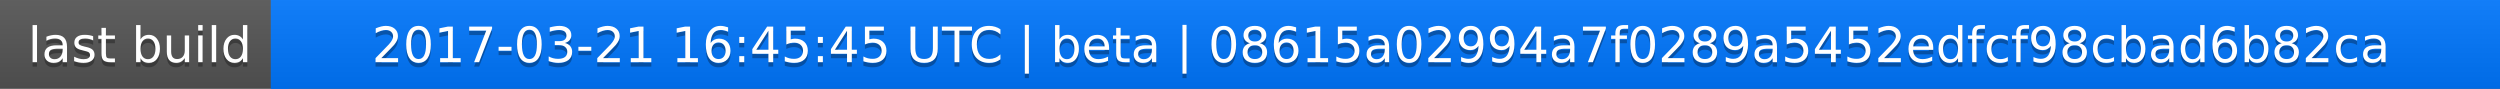
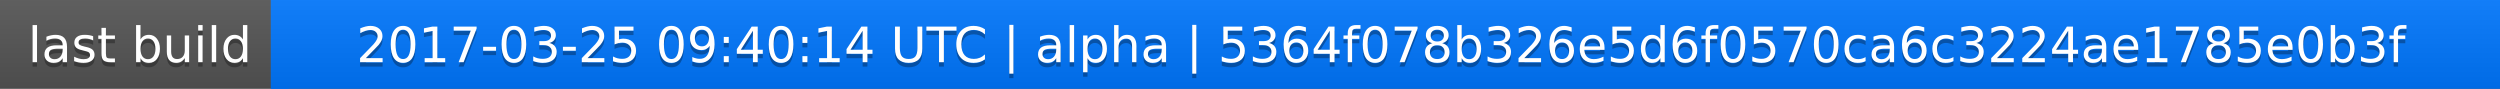
<svg xmlns="http://www.w3.org/2000/svg" width="563" height="20">
  <linearGradient id="a" x2="0" y2="100%">
    <stop offset="0" stop-color="#bbb" stop-opacity=".1" />
    <stop offset="1" stop-opacity=".1" />
  </linearGradient>
  <rect rx="0" width="563" height="20" fill="#555" />
  <rect rx="0" x="61" width="502" height="20" fill="#07f" />
  <path fill="#07f" d="M61 0h4v20h-4z" />
  <rect rx="0" width="563" height="20" fill="url(#a)" />
  <g fill="#fff" text-anchor="middle" font-family="DejaVu Sans,Verdana,Geneva,sans-serif" font-size="11">
    <text x="31.5" y="15" fill="#010101" fill-opacity=".3">last build</text>
    <text x="31.5" y="14">last build</text>
-     <text x="311" y="15" fill="#010101" fill-opacity=".3">2017-03-21 16:45:45 UTC | beta | 08615a02994a7f0289a5452edfcf98cbad6b82ca</text>
-     <text x="311" y="14">2017-03-21 16:45:45 UTC | beta | 08615a02994a7f0289a5452edfcf98cbad6b82ca</text>
+     <text x="311" y="15" fill="#010101" fill-opacity=".3">2017-03-25 09:40:14 UTC | alpha | 5364f078b326e5d6f0570ca6c3224ae1785e0b3f</text>
+     <text x="311" y="14">2017-03-25 09:40:14 UTC | alpha | 5364f078b326e5d6f0570ca6c3224ae1785e0b3f</text>
  </g>
</svg>
